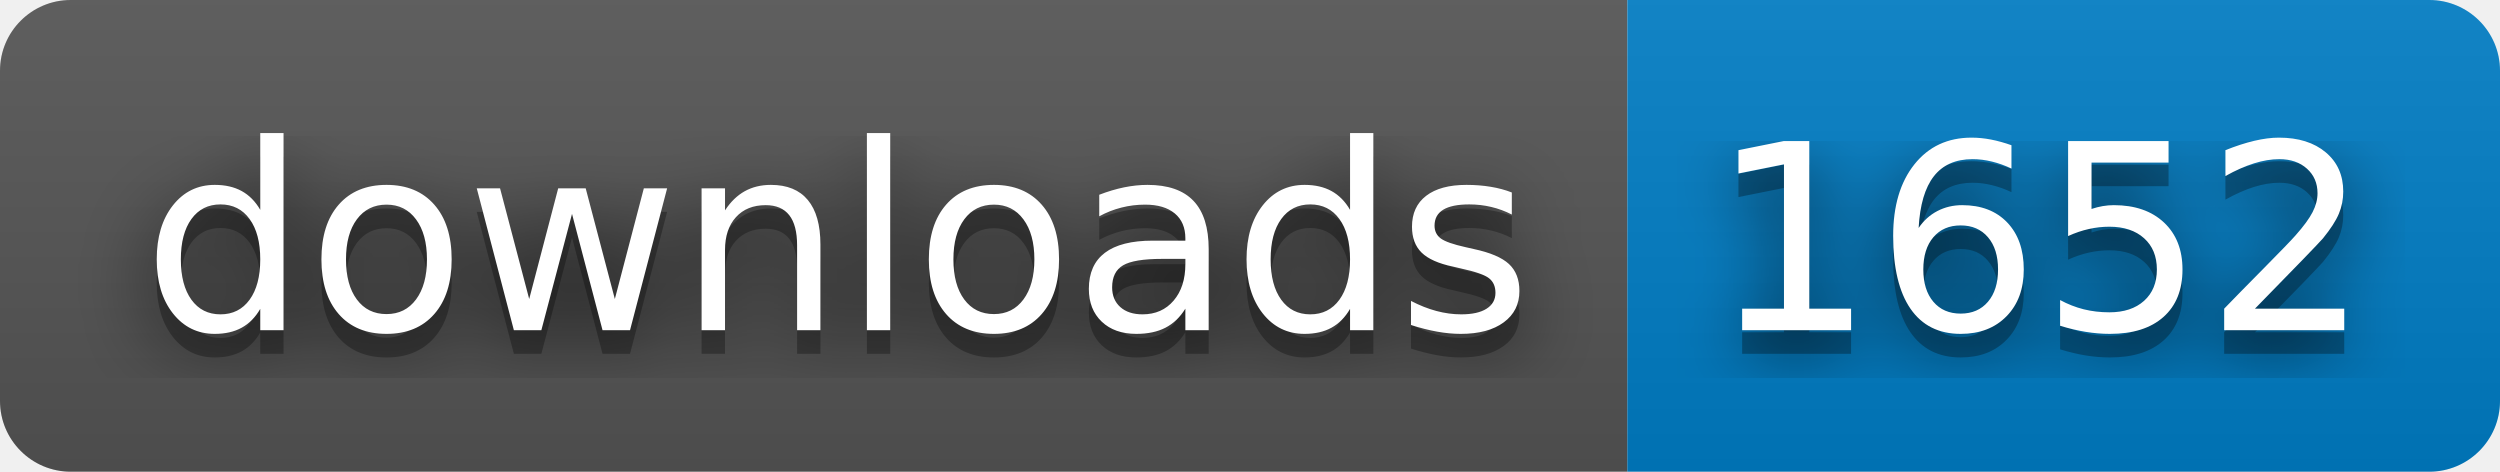
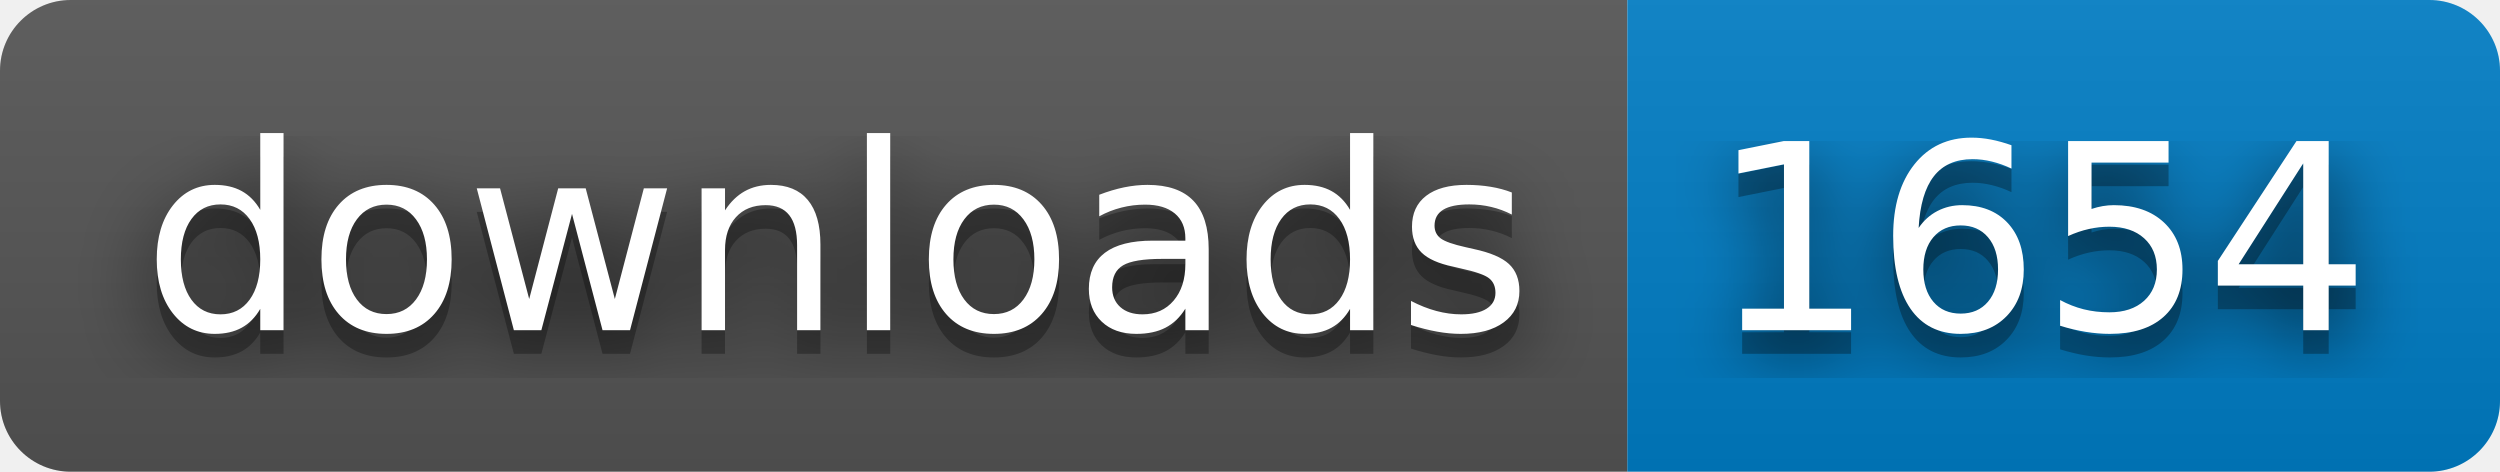
- <svg xmlns="http://www.w3.org/2000/svg" width="106" height="20" role="img" aria-label="downloads: 1652">
+ <svg xmlns="http://www.w3.org/2000/svg" width="106" height="20" role="img" aria-label="downloads: 1654">
  <filter id="blur">
    <feGaussianBlur stdDeviation="16" />
  </filter>
  <linearGradient id="s" x2="0" y2="100%">
    <stop offset="0" stop-color="#bbb" stop-opacity=".1" />
    <stop offset="1" stop-opacity=".1" />
  </linearGradient>
  <clipPath id="r">
    <rect width="106" height="20" rx="3" />
  </clipPath>
  <g clip-path="url(#r)">
    <rect width="69" height="20" fill="#555" />
    <rect x="69" width="37" height="20" fill="#007ec6" />
    <rect width="106" height="20" fill="url(#s)" />
  </g>
  <g fill="#fff" text-anchor="middle" font-family="Verdana,Geneva,DejaVu Sans,sans-serif" text-rendering="geometricPrecision" font-size="110">
    <g transform="scale(.1)">
      <g aria-hidden="true" fill="#010101">
        <text x="355" y="150" fill-opacity=".8" filter="url(#blur)" textLength="590">downloads</text>
        <text x="355" y="150" fill-opacity=".3" textLength="590">downloads</text>
      </g>
      <text x="355" y="140" textLength="590">downloads</text>
    </g>
    <g transform="scale(.1)">
      <g aria-hidden="true" fill="#010101">
-         <text x="865" y="150" fill-opacity=".8" filter="url(#blur)" textLength="270">1652</text>
-         <text x="865" y="150" fill-opacity=".3" textLength="270">1652</text>
+         <text x="865" y="150" fill-opacity=".8" filter="url(#blur)" textLength="270">1654</text>
+         <text x="865" y="150" fill-opacity=".3" textLength="270">1654</text>
      </g>
-       <text x="865" y="140" textLength="270">1652</text>
+       <text x="865" y="140" textLength="270">1654</text>
    </g>
  </g>
</svg>
